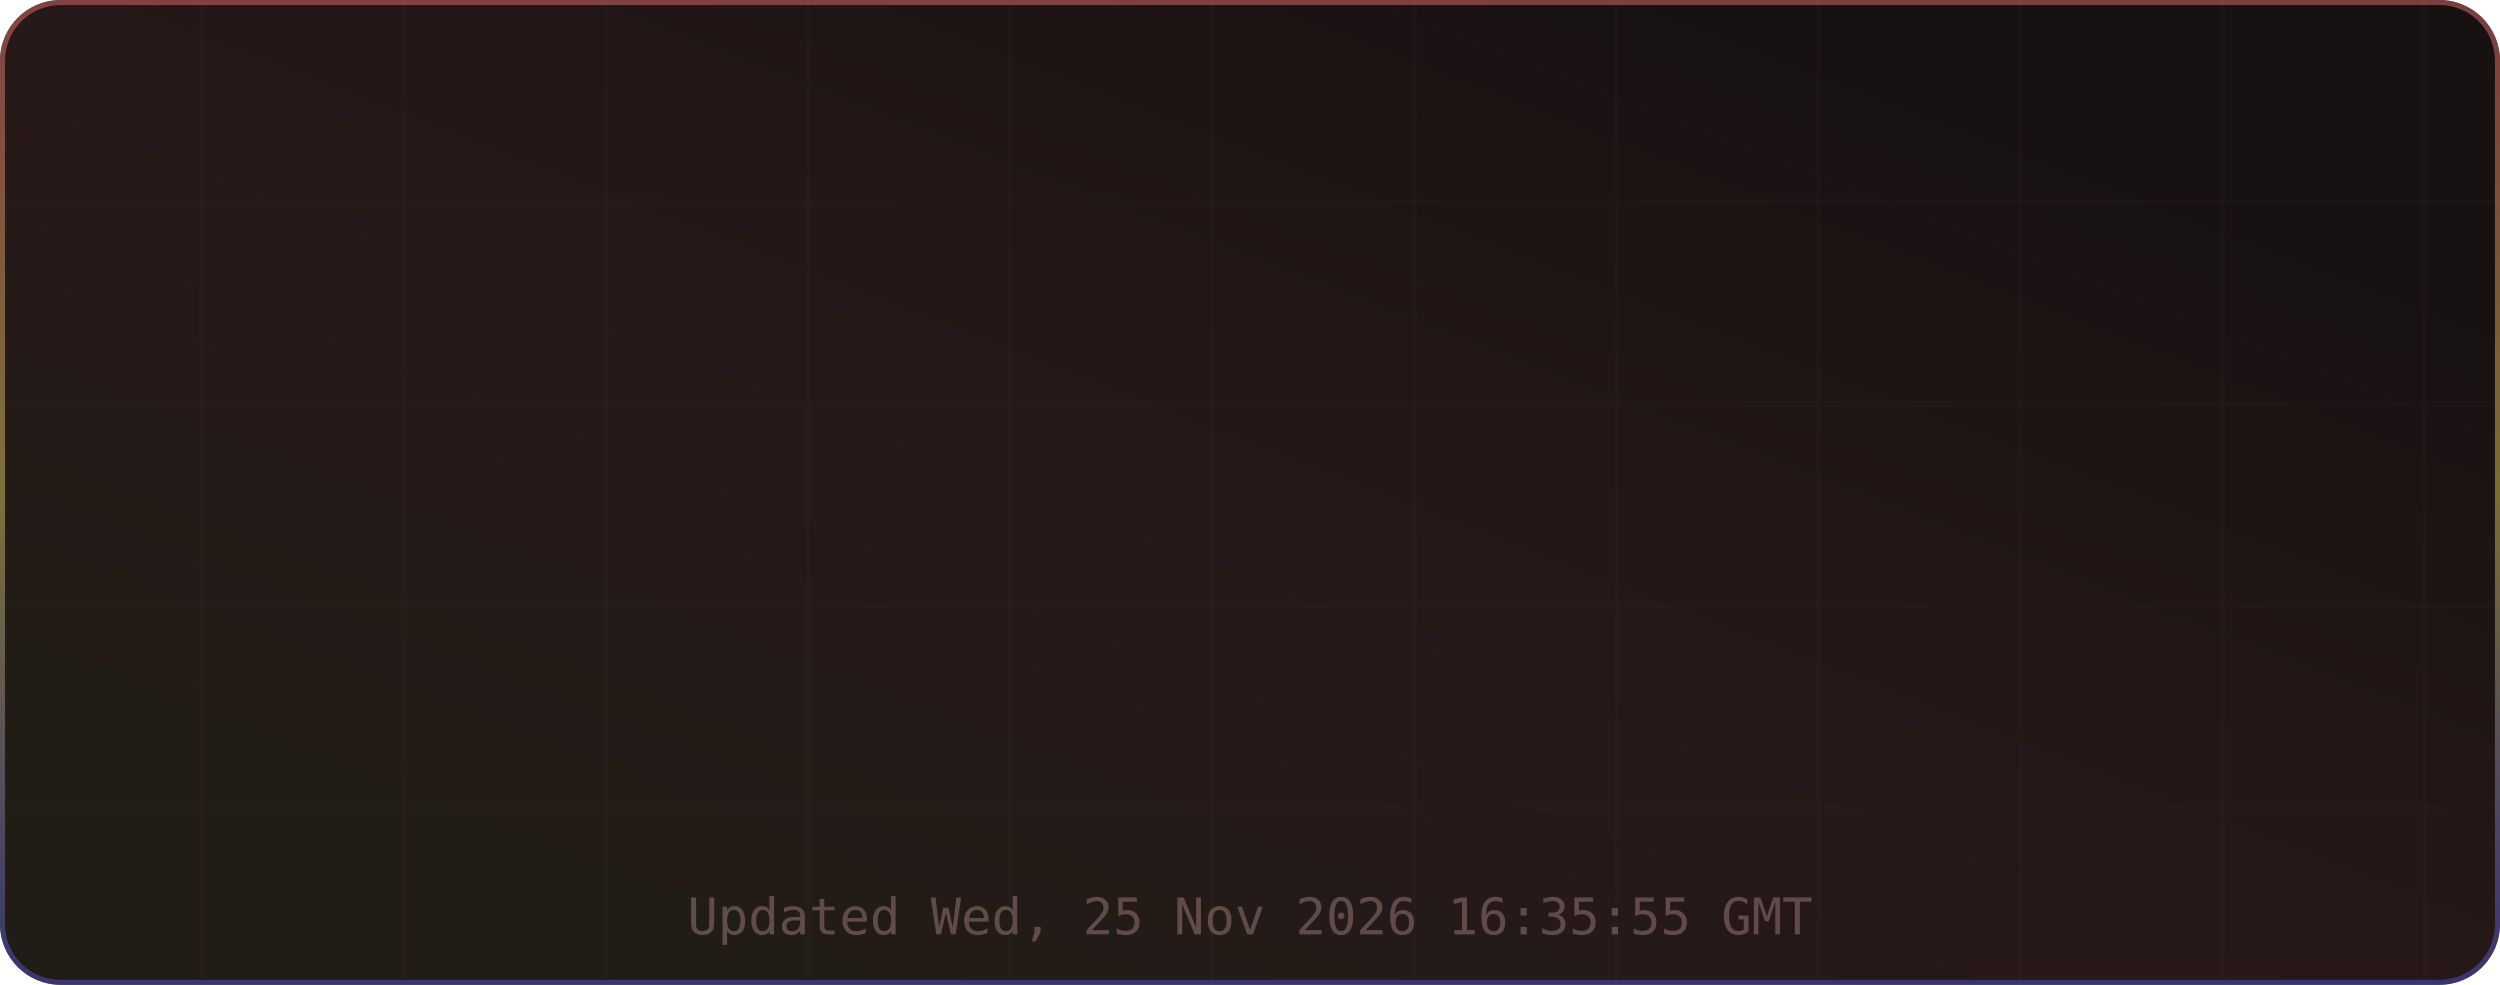
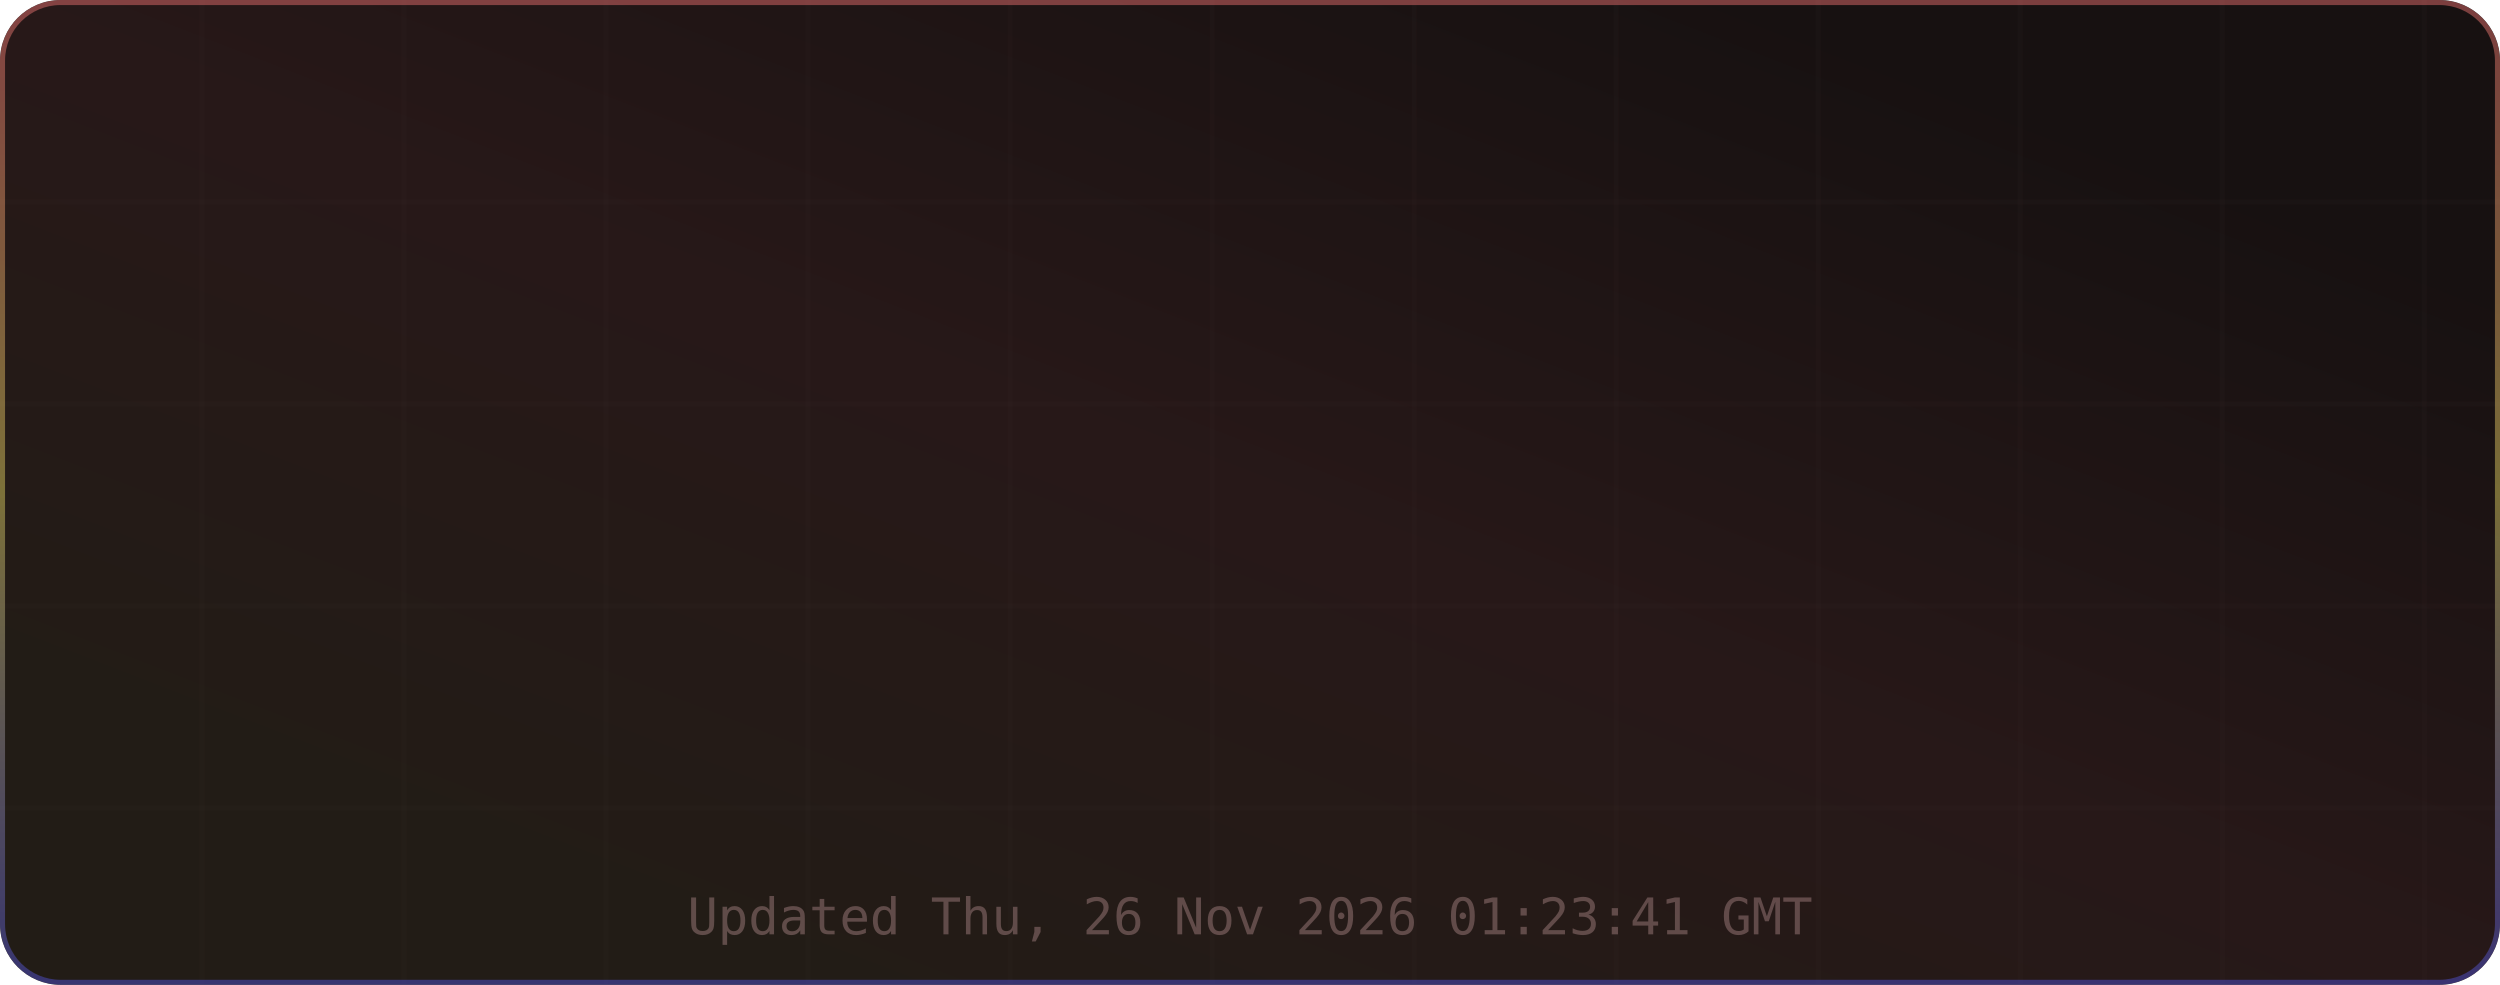
<svg xmlns="http://www.w3.org/2000/svg" width="495" height="195" viewBox="0 0 495 195" role="img" aria-label="TM's GitHub Stats">
  <defs>
    <linearGradient id="grad-bg" x1="0.85" y1="0.15" x2="0.15" y2="0.85" gradientUnits="objectBoundingBox">
      <stop offset="0%" stop-color="#171111" />
      <stop offset="50%" stop-color="#271818" />
      <stop offset="100%" stop-color="#221c16" />
      <animateTransform attributeName="gradientTransform" type="rotate" values="0 0.5 0.5; 360 0.5 0.5" dur="12s" repeatCount="indefinite" />
    </linearGradient>
    <linearGradient id="grad-accent" x1="0.5" y1="0" x2="0.5" y2="1" gradientUnits="objectBoundingBox">
      <stop offset="0%" stop-color="#e06c6c" />
      <stop offset="50%" stop-color="#d6c85c" />
      <stop offset="100%" stop-color="#4d4dcb" />
      <animateTransform attributeName="gradientTransform" type="rotate" values="0 0.5 0.5; 360 0.5 0.5" dur="8s" repeatCount="indefinite" />
    </linearGradient>
    <linearGradient id="grad-chart" x1="0.5" y1="0" x2="0.5" y2="1" gradientUnits="objectBoundingBox">
      <stop offset="0%" stop-color="#e06c6c" stop-opacity="0.9" />
      <stop offset="100%" stop-color="#d6c85c" stop-opacity="0.7" />
    </linearGradient>
    <radialGradient id="grad-glow" cx="0.5" cy="0.5" r="0.6" gradientUnits="objectBoundingBox">
      <stop offset="0%" stop-color="#e06c6c" stop-opacity="0.3" />
      <stop offset="100%" stop-color="#e06c6c" stop-opacity="0" />
    </radialGradient>
    <filter id="drop-shadow" x="-20%" y="-20%" width="140%" height="140%">
      <feGaussianBlur in="SourceAlpha" stdDeviation="3" />
      <feOffset dx="0" dy="2" />
      <feComponentTransfer>
        <feFuncA type="linear" slope="0.4" />
      </feComponentTransfer>
      <feMerge>
        <feMergeNode />
        <feMergeNode in="SourceGraphic" />
      </feMerge>
    </filter>
    <filter id="glow-filter" x="-30%" y="-30%" width="160%" height="160%">
      <feGaussianBlur stdDeviation="4" result="blur" />
      <feMerge>
        <feMergeNode in="blur" />
        <feMergeNode in="SourceGraphic" />
      </feMerge>
    </filter>
    <clipPath id="card-clip">
      <rect width="495" height="195" rx="12" ry="12" />
    </clipPath>
  </defs>
  <defs>
    <filter id="noise" x="0" y="0" width="100%" height="100%">
      <feTurbulence type="fractalNoise" baseFrequency="0.65" numOctaves="3" stitchTiles="stitch" />
      <feColorMatrix type="saturate" values="0" />
      <feBlend in="SourceGraphic" mode="overlay" result="blend" />
      <feComposite in="blend" in2="SourceGraphic" operator="in" />
    </filter>
  </defs>
  <g clip-path="url(#card-clip)">
    <rect x="0" y="0" width="495" height="195" rx="12" ry="12" fill="url(#grad-bg)" clip-path="url(#card-clip)" />
    <g opacity="1">
      <line x1="40" y1="0" x2="40" y2="195" stroke="#432d2d" stroke-width="1" opacity="0.08" />
      <line x1="80" y1="0" x2="80" y2="195" stroke="#432d2d" stroke-width="1" opacity="0.08" />
      <line x1="120" y1="0" x2="120" y2="195" stroke="#432d2d" stroke-width="1" opacity="0.08" />
      <line x1="160" y1="0" x2="160" y2="195" stroke="#432d2d" stroke-width="1" opacity="0.08" />
      <line x1="200" y1="0" x2="200" y2="195" stroke="#432d2d" stroke-width="1" opacity="0.08" />
      <line x1="240" y1="0" x2="240" y2="195" stroke="#432d2d" stroke-width="1" opacity="0.08" />
      <line x1="280" y1="0" x2="280" y2="195" stroke="#432d2d" stroke-width="1" opacity="0.08" />
      <line x1="320" y1="0" x2="320" y2="195" stroke="#432d2d" stroke-width="1" opacity="0.08" />
      <line x1="360" y1="0" x2="360" y2="195" stroke="#432d2d" stroke-width="1" opacity="0.08" />
      <line x1="400" y1="0" x2="400" y2="195" stroke="#432d2d" stroke-width="1" opacity="0.08" />
      <line x1="440" y1="0" x2="440" y2="195" stroke="#432d2d" stroke-width="1" opacity="0.08" />
      <line x1="480" y1="0" x2="480" y2="195" stroke="#432d2d" stroke-width="1" opacity="0.08" />
      <line x1="0" y1="40" x2="495" y2="40" stroke="#432d2d" stroke-width="1" opacity="0.08" />
      <line x1="0" y1="80" x2="495" y2="80" stroke="#432d2d" stroke-width="1" opacity="0.08" />
      <line x1="0" y1="120" x2="495" y2="120" stroke="#432d2d" stroke-width="1" opacity="0.08" />
      <line x1="0" y1="160" x2="495" y2="160" stroke="#432d2d" stroke-width="1" opacity="0.08" />
    </g>
    <rect x="0.5" y="0.5" width="494" height="194" rx="11.5" fill="none" stroke="url(#grad-accent)" stroke-width="1" opacity="0.5" />
    <g id="title-section" opacity="0">
      <text x="20" y="36" font-size="18" dominant-baseline="middle">⚡</text>
      <text x="42" y="36" font-size="16" font-family="ui-monospace,SFMono-Regular,Menlo,monospace" font-weight="700" fill="#e6edf3" text-anchor="start" dominant-baseline="middle" letter-spacing="0.5">TM's GitHub Stats</text>
      <text x="42" y="50" font-size="11" font-family="ui-monospace,SFMono-Regular,Menlo,monospace" fill="#9d7b7b" text-anchor="start" dominant-baseline="middle" opacity="0.8">@MatrixTM26 · 2026 stats</text>
      <line id="title-line" x1="16" y1="52" x2="479" y2="52" stroke="url(#grad-accent)" stroke-width="1" opacity="0.4" />
      <animate attributeName="opacity" from="0" to="1" dur="0.5s" begin="0s" fill="freeze" calcMode="spline" keySplines="0.4 0 0.2 1" keyTimes="0;1" />
    </g>
    <g transform="translate(0, 56)">
      <g opacity="0">
        <text x="73.875" y="22" font-size="13" font-family="ui-monospace,SFMono-Regular,Menlo,monospace" fill="#e06c6c" text-anchor="middle" dominant-baseline="middle" filter="url(#glow-filter)">◈</text>
        <text x="73.875" y="38" font-size="18" font-family="ui-monospace,SFMono-Regular,Menlo,monospace" font-weight="700" fill="#e6edf3" text-anchor="middle" dominant-baseline="middle">10.4K</text>
        <text x="73.875" y="54" font-size="9" font-family="ui-monospace,SFMono-Regular,Menlo,monospace" fill="#9d7b7b" text-anchor="middle" dominant-baseline="middle" letter-spacing="0.3">Commits</text>
        <animate attributeName="opacity" from="0" to="1" dur="0.5s" begin="0.1s" fill="freeze" calcMode="spline" keySplines="0.4 0 0.2 1" keyTimes="0;1" />
      </g>
      <g opacity="0">
        <text x="189.625" y="22" font-size="13" font-family="ui-monospace,SFMono-Regular,Menlo,monospace" fill="#e06c6c" text-anchor="middle" dominant-baseline="middle" filter="url(#glow-filter)">⌥</text>
        <text x="189.625" y="38" font-size="18" font-family="ui-monospace,SFMono-Regular,Menlo,monospace" font-weight="700" fill="#e6edf3" text-anchor="middle" dominant-baseline="middle">158</text>
        <text x="189.625" y="54" font-size="9" font-family="ui-monospace,SFMono-Regular,Menlo,monospace" fill="#9d7b7b" text-anchor="middle" dominant-baseline="middle" letter-spacing="0.3">Pull Requests</text>
        <animate attributeName="opacity" from="0" to="1" dur="0.5s" begin="0.17s" fill="freeze" calcMode="spline" keySplines="0.4 0 0.2 1" keyTimes="0;1" />
      </g>
      <g opacity="0">
        <text x="305.375" y="22" font-size="13" font-family="ui-monospace,SFMono-Regular,Menlo,monospace" fill="#e06c6c" text-anchor="middle" dominant-baseline="middle" filter="url(#glow-filter)">◎</text>
        <text x="305.375" y="38" font-size="18" font-family="ui-monospace,SFMono-Regular,Menlo,monospace" font-weight="700" fill="#e6edf3" text-anchor="middle" dominant-baseline="middle">1</text>
        <text x="305.375" y="54" font-size="9" font-family="ui-monospace,SFMono-Regular,Menlo,monospace" fill="#9d7b7b" text-anchor="middle" dominant-baseline="middle" letter-spacing="0.3">Issues</text>
        <animate attributeName="opacity" from="0" to="1" dur="0.5s" begin="0.24s" fill="freeze" calcMode="spline" keySplines="0.4 0 0.2 1" keyTimes="0;1" />
      </g>
      <g opacity="0">
        <text x="421.125" y="22" font-size="13" font-family="ui-monospace,SFMono-Regular,Menlo,monospace" fill="#e06c6c" text-anchor="middle" dominant-baseline="middle" filter="url(#glow-filter)">✦</text>
        <text x="421.125" y="38" font-size="18" font-family="ui-monospace,SFMono-Regular,Menlo,monospace" font-weight="700" fill="#e6edf3" text-anchor="middle" dominant-baseline="middle">2</text>
        <text x="421.125" y="54" font-size="9" font-family="ui-monospace,SFMono-Regular,Menlo,monospace" fill="#9d7b7b" text-anchor="middle" dominant-baseline="middle" letter-spacing="0.3">Reviews</text>
        <animate attributeName="opacity" from="0" to="1" dur="0.5s" begin="0.31s" fill="freeze" calcMode="spline" keySplines="0.4 0 0.2 1" keyTimes="0;1" />
      </g>
      <g opacity="0">
        <text x="73.875" y="77" font-size="13" font-family="ui-monospace,SFMono-Regular,Menlo,monospace" fill="#e06c6c" text-anchor="middle" dominant-baseline="middle" filter="url(#glow-filter)">★</text>
        <text x="73.875" y="93" font-size="18" font-family="ui-monospace,SFMono-Regular,Menlo,monospace" font-weight="700" fill="#e6edf3" text-anchor="middle" dominant-baseline="middle">122</text>
        <text x="73.875" y="109" font-size="9" font-family="ui-monospace,SFMono-Regular,Menlo,monospace" fill="#9d7b7b" text-anchor="middle" dominant-baseline="middle" letter-spacing="0.3">Stars Earned</text>
        <animate attributeName="opacity" from="0" to="1" dur="0.5s" begin="0.38s" fill="freeze" calcMode="spline" keySplines="0.4 0 0.2 1" keyTimes="0;1" />
      </g>
      <g opacity="0">
        <text x="189.625" y="77" font-size="13" font-family="ui-monospace,SFMono-Regular,Menlo,monospace" fill="#e06c6c" text-anchor="middle" dominant-baseline="middle" filter="url(#glow-filter)">⊗</text>
        <text x="189.625" y="93" font-size="18" font-family="ui-monospace,SFMono-Regular,Menlo,monospace" font-weight="700" fill="#e6edf3" text-anchor="middle" dominant-baseline="middle">17</text>
        <text x="189.625" y="109" font-size="9" font-family="ui-monospace,SFMono-Regular,Menlo,monospace" fill="#9d7b7b" text-anchor="middle" dominant-baseline="middle" letter-spacing="0.3">Forks</text>
        <animate attributeName="opacity" from="0" to="1" dur="0.5s" begin="0.45s" fill="freeze" calcMode="spline" keySplines="0.4 0 0.2 1" keyTimes="0;1" />
      </g>
      <g opacity="0">
        <text x="305.375" y="77" font-size="13" font-family="ui-monospace,SFMono-Regular,Menlo,monospace" fill="#e06c6c" text-anchor="middle" dominant-baseline="middle" filter="url(#glow-filter)">◉</text>
        <text x="305.375" y="93" font-size="18" font-family="ui-monospace,SFMono-Regular,Menlo,monospace" font-weight="700" fill="#e6edf3" text-anchor="middle" dominant-baseline="middle">20</text>
        <text x="305.375" y="109" font-size="9" font-family="ui-monospace,SFMono-Regular,Menlo,monospace" fill="#9d7b7b" text-anchor="middle" dominant-baseline="middle" letter-spacing="0.3">Followers</text>
        <animate attributeName="opacity" from="0" to="1" dur="0.5s" begin="0.52s" fill="freeze" calcMode="spline" keySplines="0.4 0 0.2 1" keyTimes="0;1" />
      </g>
      <g opacity="0">
        <text x="421.125" y="77" font-size="13" font-family="ui-monospace,SFMono-Regular,Menlo,monospace" fill="#e06c6c" text-anchor="middle" dominant-baseline="middle" filter="url(#glow-filter)">⚑</text>
        <text x="421.125" y="93" font-size="18" font-family="ui-monospace,SFMono-Regular,Menlo,monospace" font-weight="700" fill="#e6edf3" text-anchor="middle" dominant-baseline="middle">0</text>
        <text x="421.125" y="109" font-size="9" font-family="ui-monospace,SFMono-Regular,Menlo,monospace" fill="#9d7b7b" text-anchor="middle" dominant-baseline="middle" letter-spacing="0.3">Day Streak</text>
        <animate attributeName="opacity" from="0" to="1" dur="0.5s" begin="0.59s" fill="freeze" calcMode="spline" keySplines="0.4 0 0.2 1" keyTimes="0;1" />
      </g>
      <g opacity="0">
        <circle cx="450" cy="-24" r="32" fill="none" stroke="#432d2d" stroke-width="2" />
        <circle cx="450" cy="-24" r="32" fill="none" stroke="url(#grad-accent)" stroke-width="2.5" stroke-dasharray="201.06" stroke-dashoffset="201.06" stroke-linecap="round" transform="rotate(-90 450 -24)">
          <animate attributeName="stroke-dashoffset" from="201.062" to="180.956" dur="1.5s" begin="0.3s" fill="freeze" calcMode="spline" keySplines="0.4 0 0.2 1" keyTimes="0;1" />
        </circle>
        <text x="450" y="-30" font-size="18" font-family="ui-monospace,SFMono-Regular,Menlo,monospace" font-weight="700" fill="#e06c6c" text-anchor="middle" filter="url(#glow-filter)">A+</text>
        <text x="450" y="-14" font-size="8" font-family="ui-monospace,SFMono-Regular,Menlo,monospace" fill="#9d7b7b" text-anchor="middle" letter-spacing="1">RANK</text>
        <text x="450" y="-4" font-size="8" font-family="ui-monospace,SFMono-Regular,Menlo,monospace" fill="#9d7b7b" text-anchor="middle" opacity="0.7">Top 10%</text>
        <animate attributeName="opacity" from="0" to="1" dur="0.6s" begin="0.2s" fill="freeze" calcMode="spline" keySplines="0.4 0 0.2 1" keyTimes="0;1" />
      </g>
    </g>
-     <text x="247.5" y="185" font-size="10" font-family="ui-monospace,SFMono-Regular,Menlo,monospace" fill="#9d7b7b" text-anchor="middle" opacity="0.5">Updated Wed, 25 Nov 2026 16:35:55 GMT</text>
+     <text x="247.5" y="185" font-size="10" font-family="ui-monospace,SFMono-Regular,Menlo,monospace" fill="#9d7b7b" text-anchor="middle" opacity="0.5">Updated Thu, 26 Nov 2026 01:23:41 GMT</text>
  </g>
</svg>
